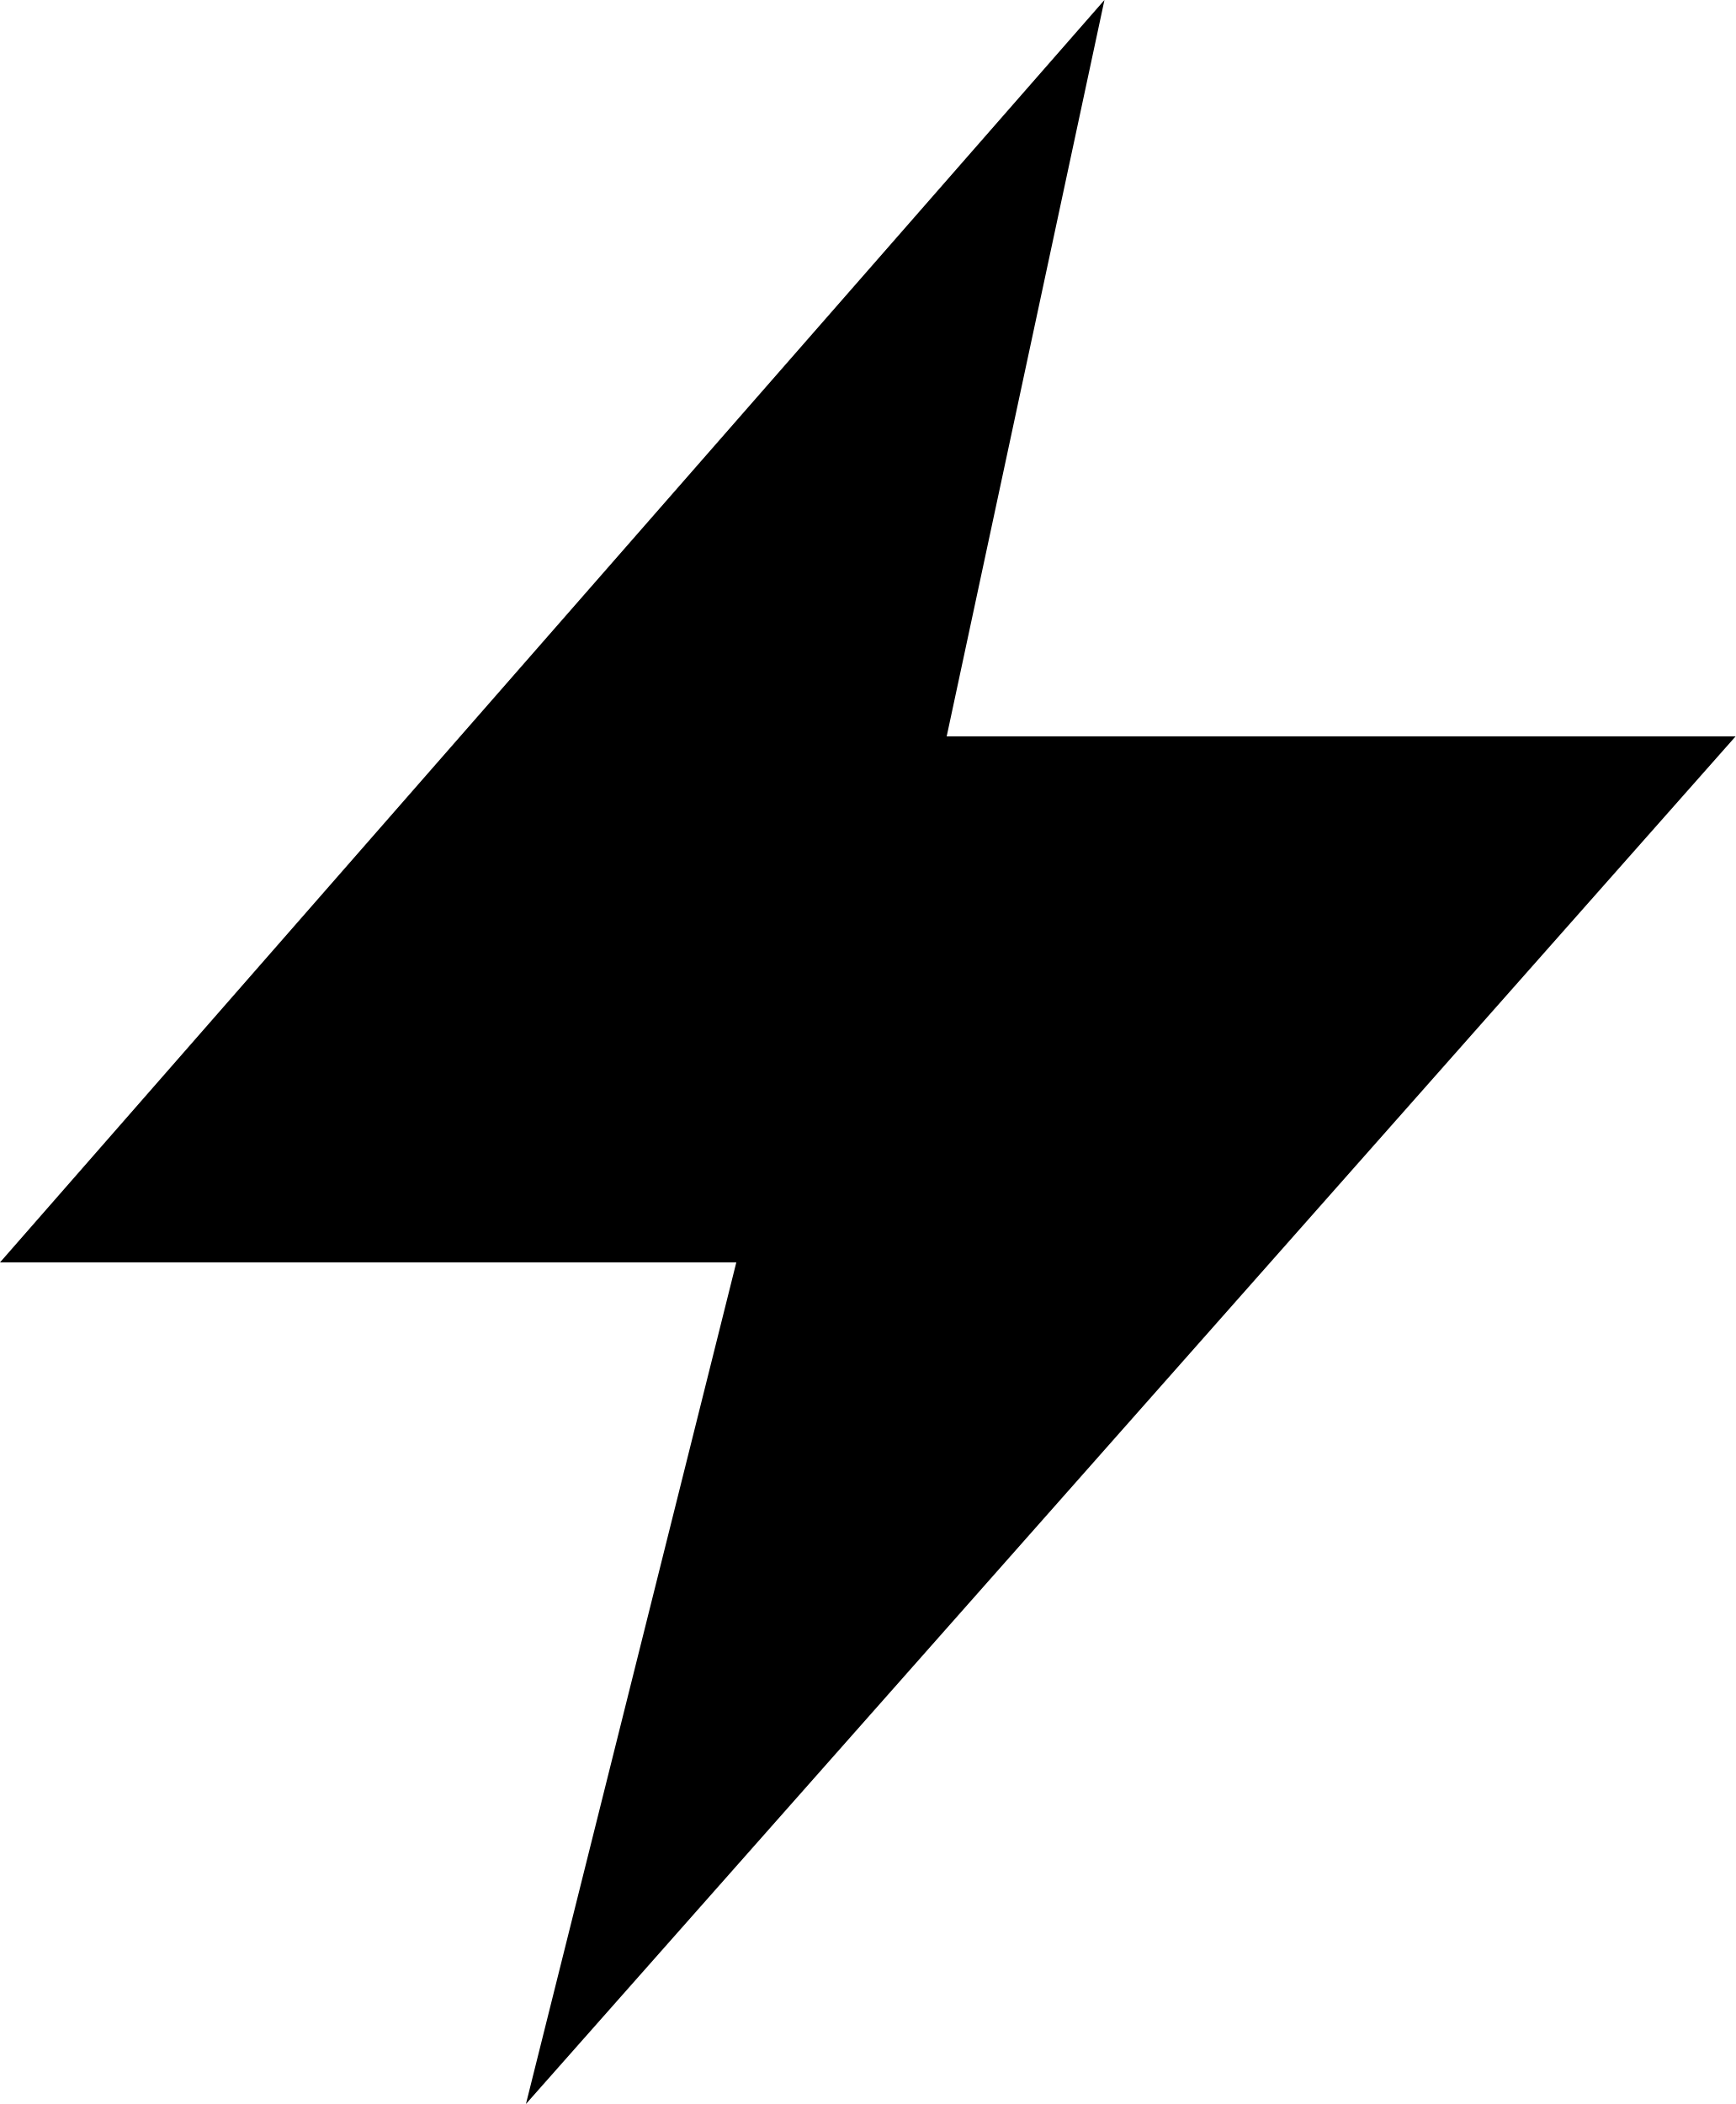
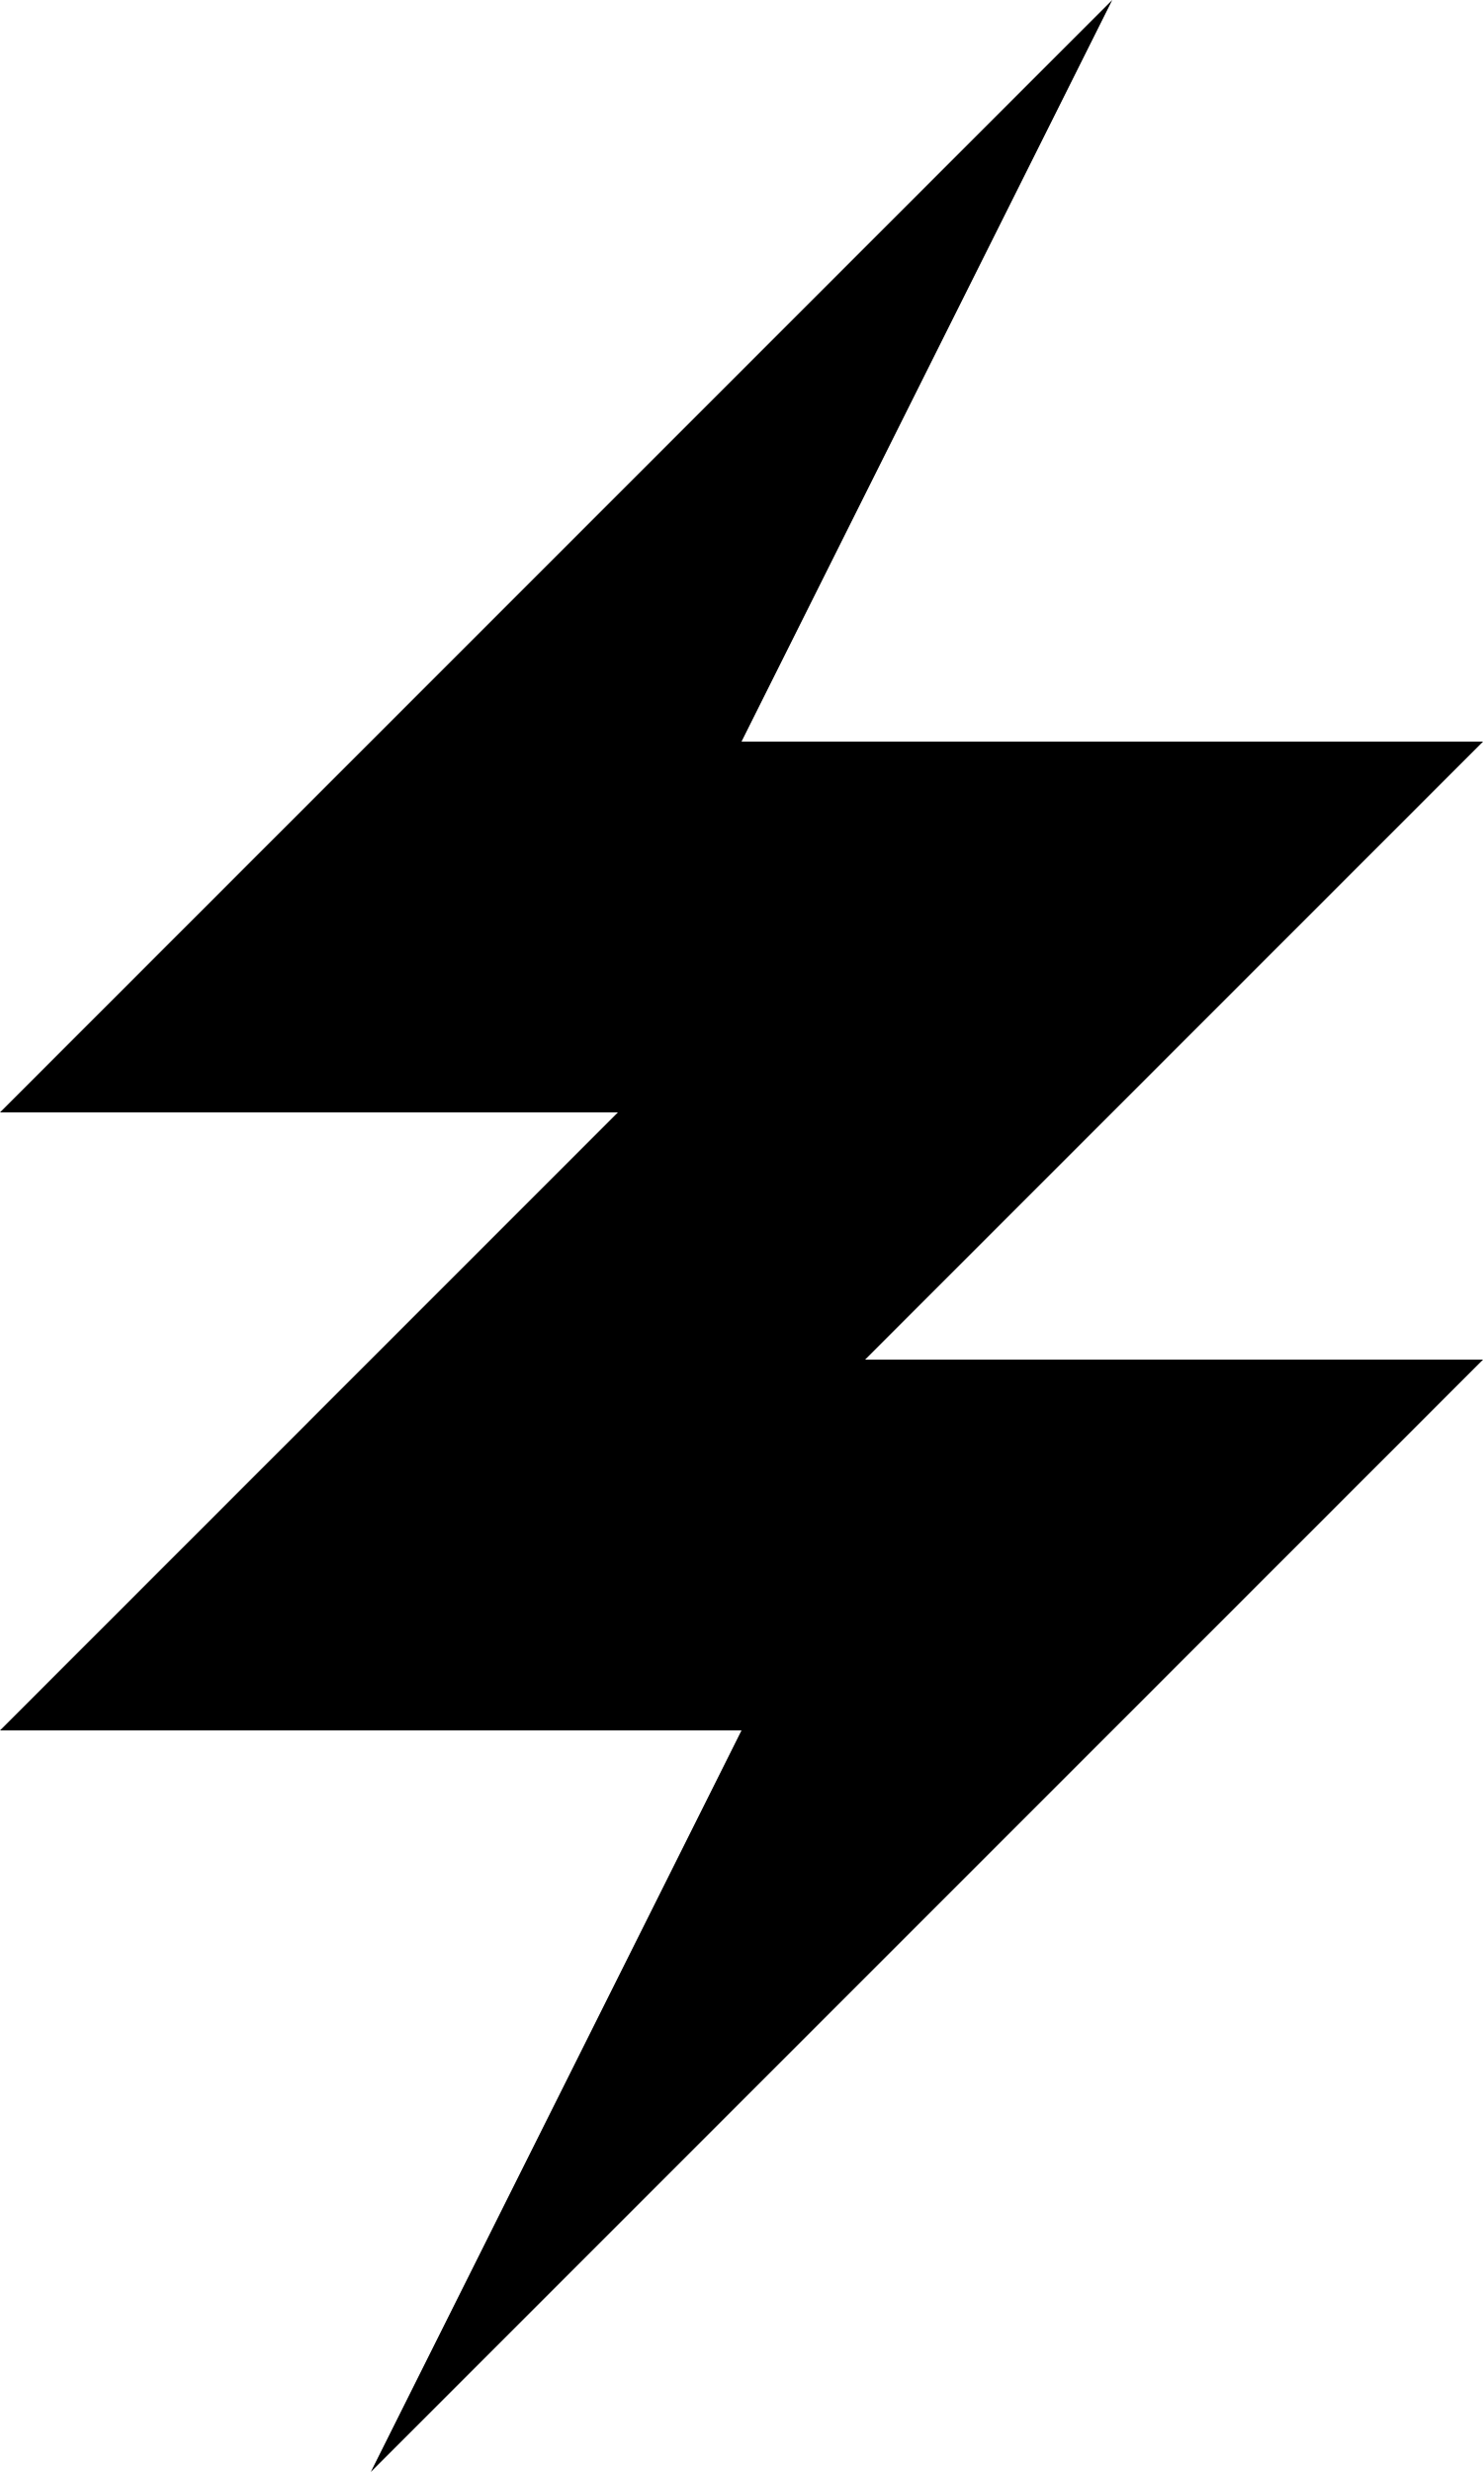
- <svg xmlns="http://www.w3.org/2000/svg" viewBox="8.8 2.6 6.6 8.0" fill="none">
-   <path d="M13 2.6 L8.8 7.4 H11.6 L10.8 10.6 L15.4 5.4 H12.4 Z" fill="currentColor" />
+ <svg xmlns="http://www.w3.org/2000/svg" viewBox="256 85.333 512 853.333" fill="none">
+   <path d="M640 85.333L256 469.333h213.333L256 682.667h256l-128 256 384-384H554.667l213.333-213.333H512l128-256" fill="currentColor" />
</svg>
